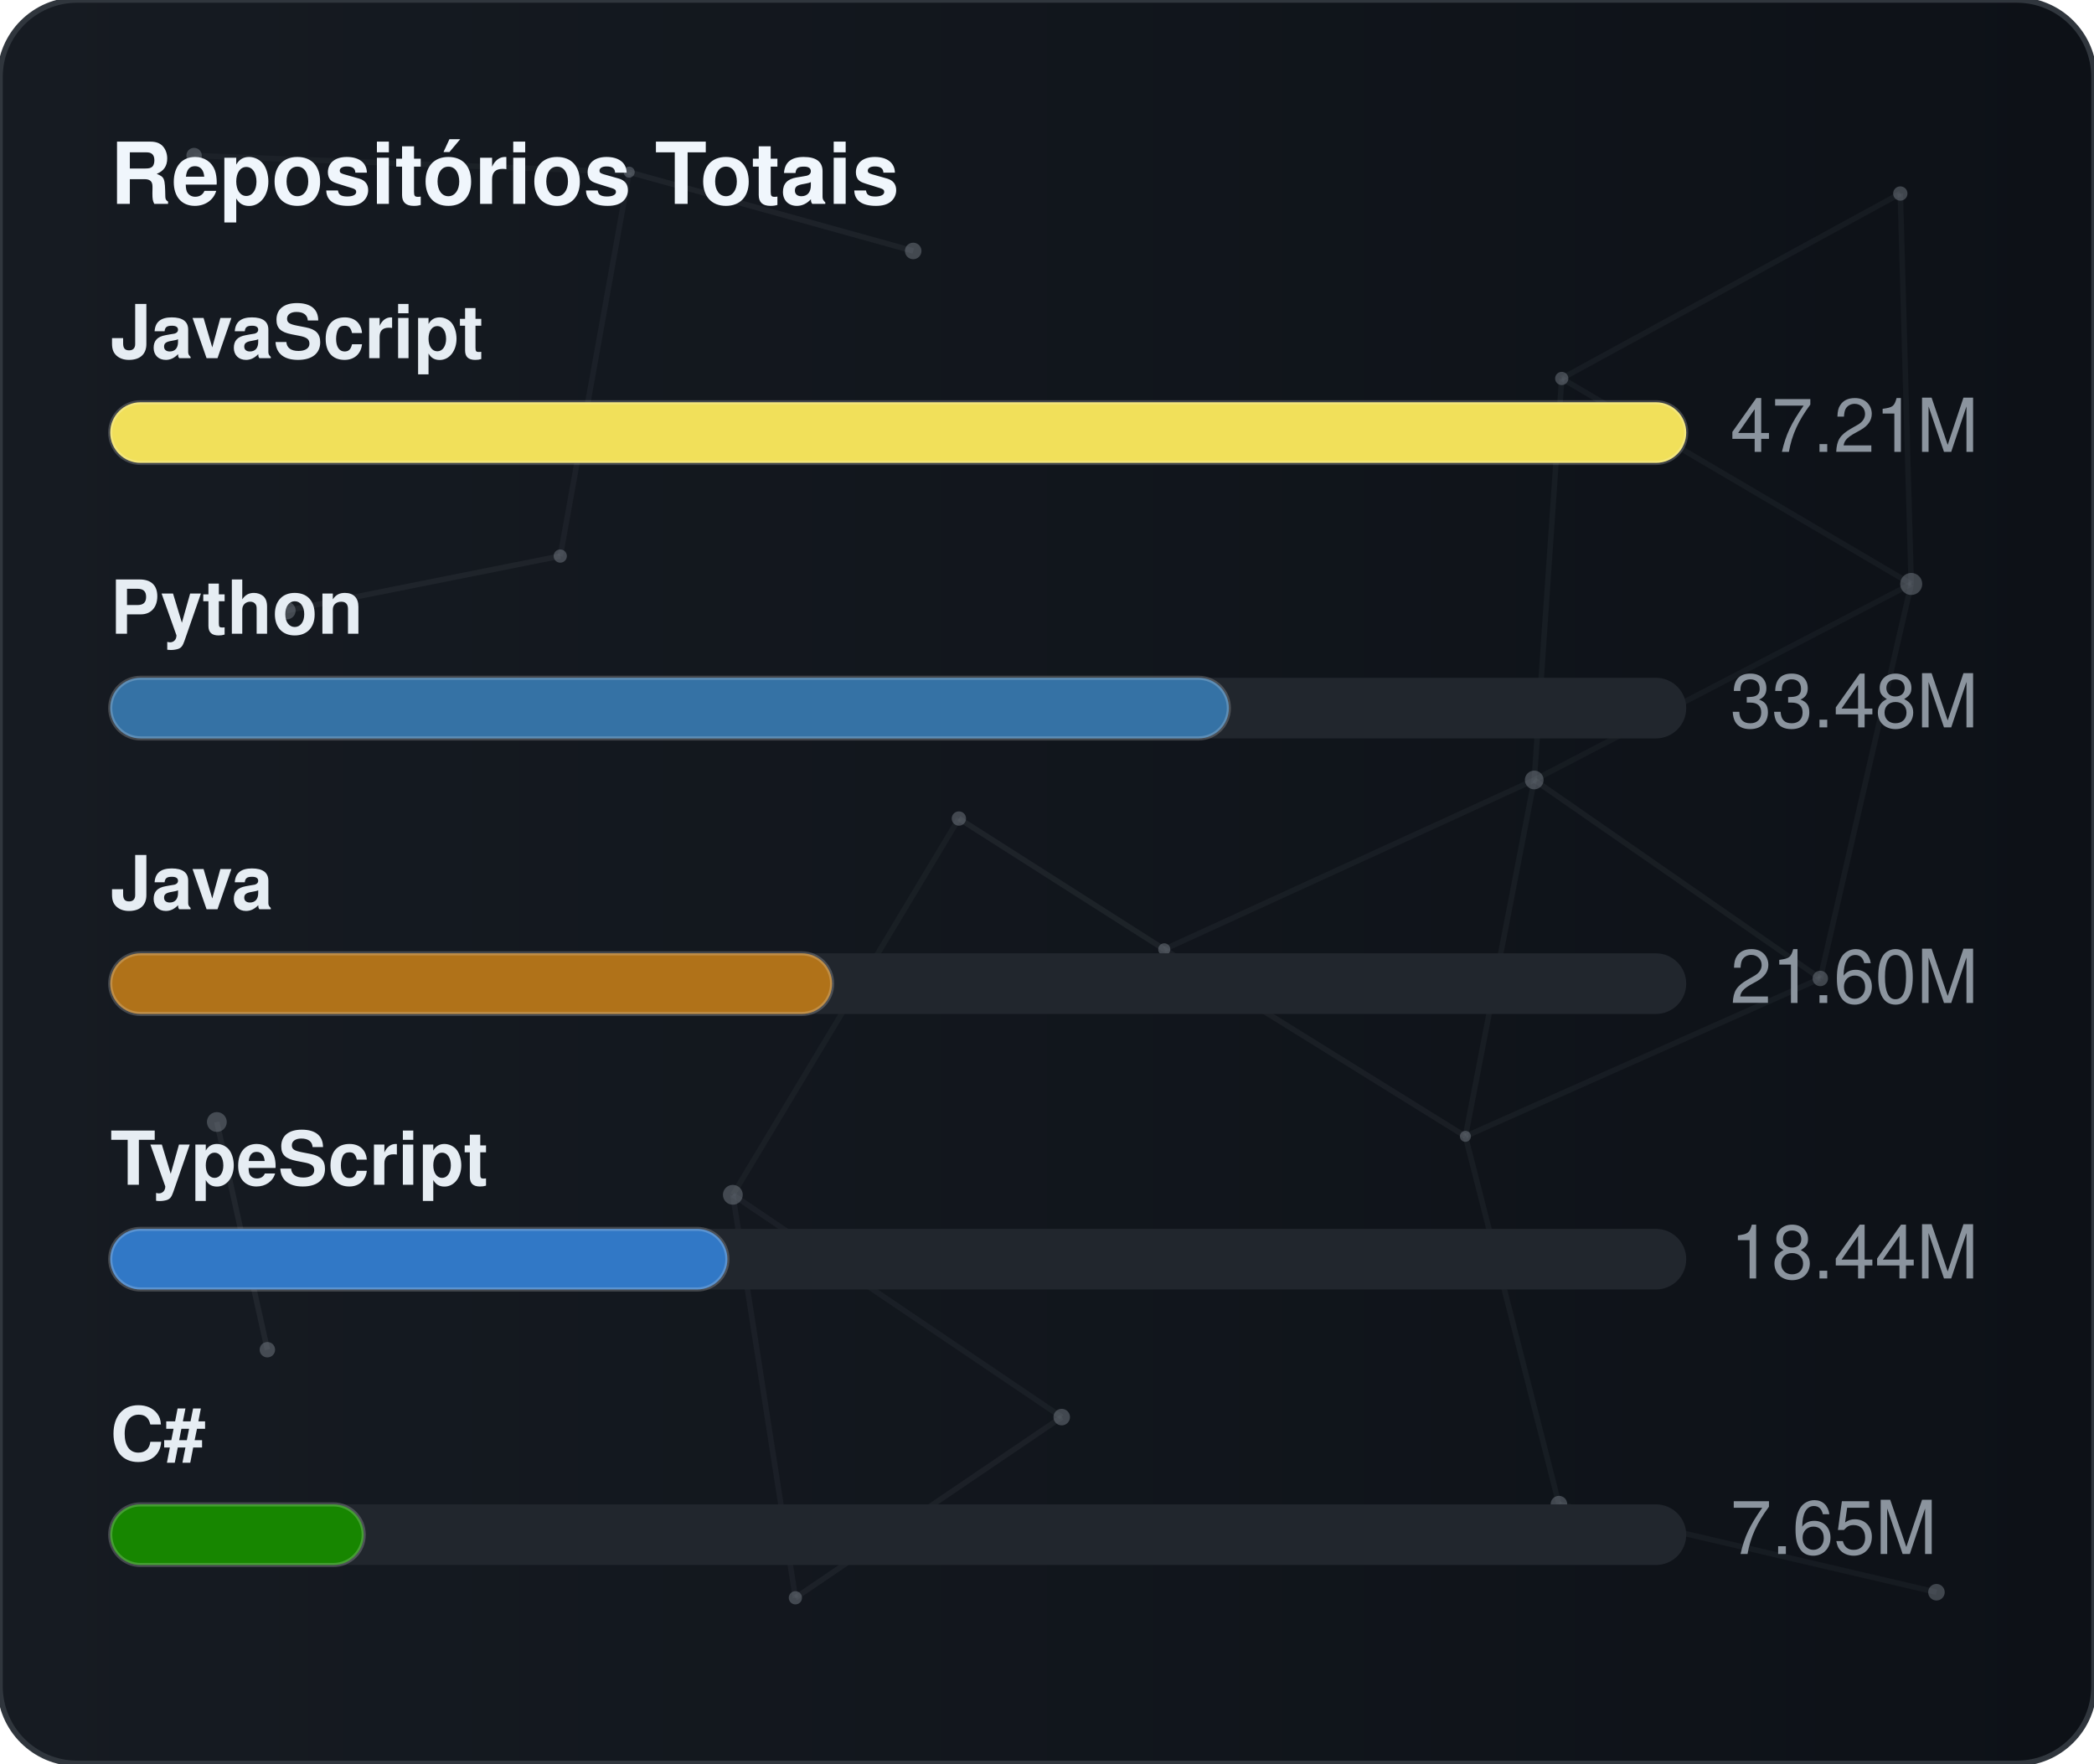
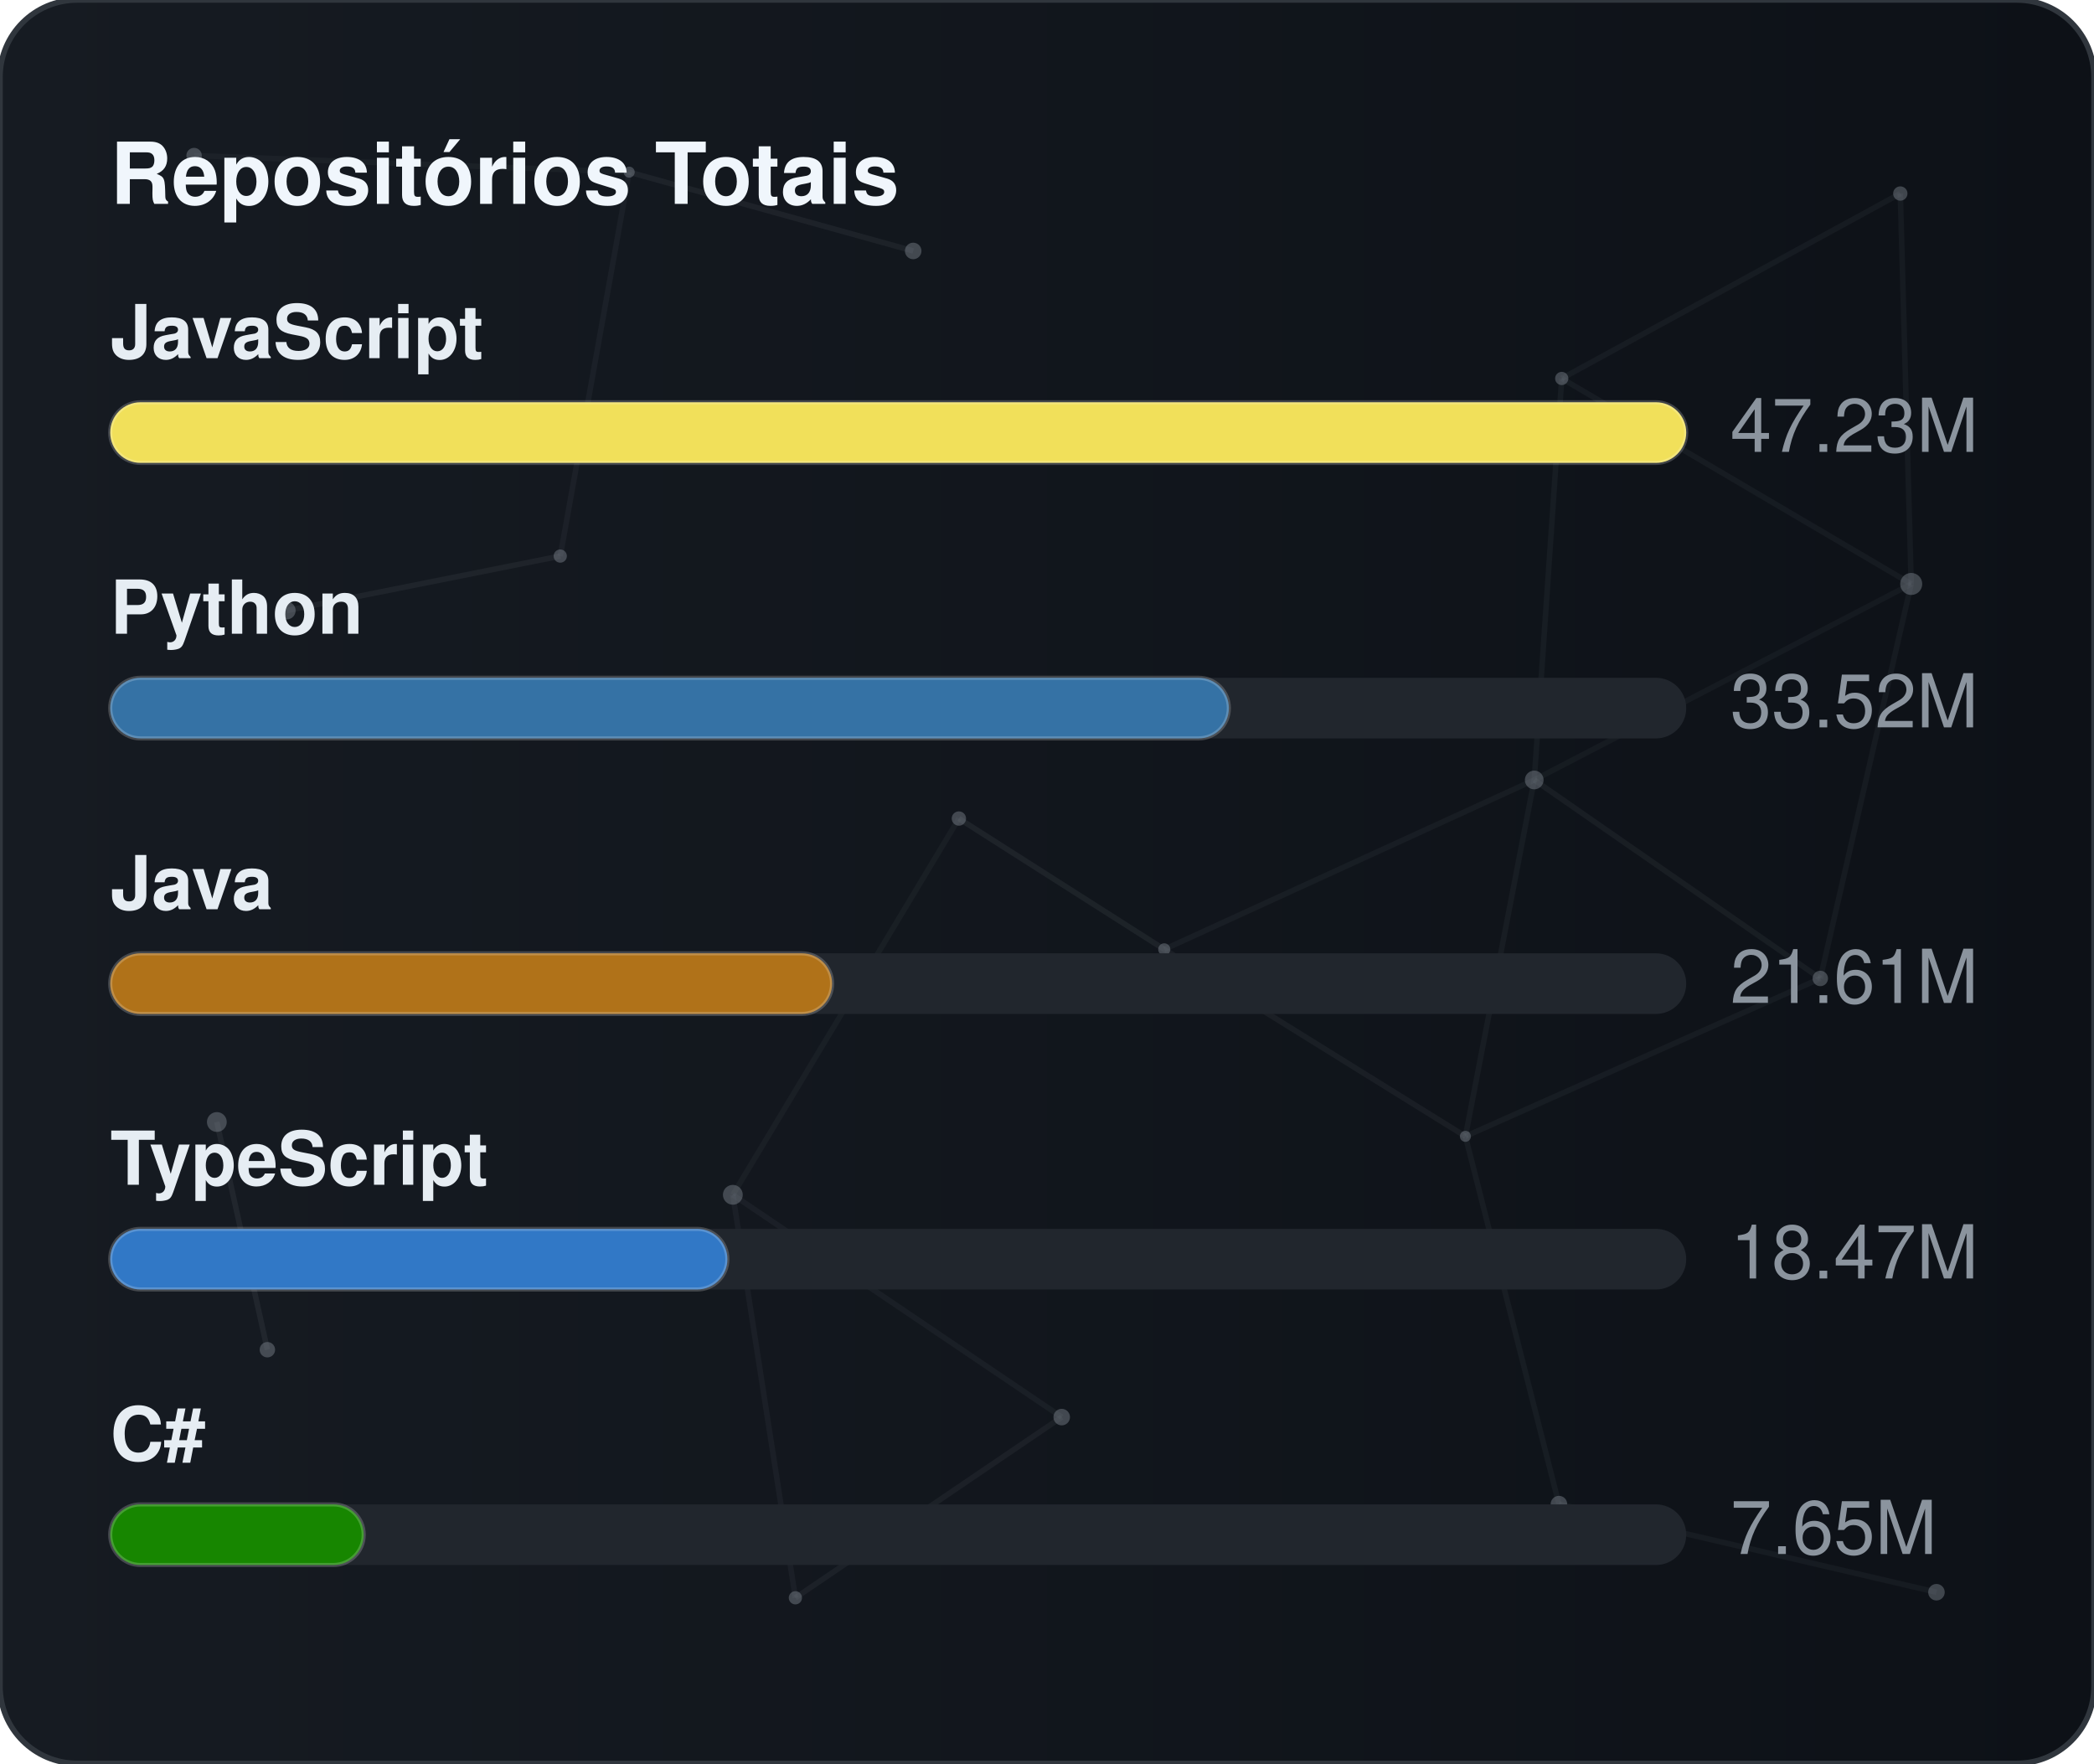
<svg xmlns="http://www.w3.org/2000/svg" width="380" height="320" viewBox="0 0 380 320" role="img" aria-label="Repositórios Totais">
  <defs>
    <linearGradient id="gradGithubTotal" x1="0%" y1="0%" x2="100%" y2="0%">
      <stop offset="0%" stop-color="#161b22" />
      <stop offset="100%" stop-color="#0d1117" />
    </linearGradient>
    <clipPath id="cardClipgradGithubTotal">
      <rect x="0" y="0" width="380" height="320" rx="14" />
    </clipPath>
  </defs>
  <style>
    text { font-family: -apple-system, BlinkMacSystemFont, "Segoe UI", Helvetica, Arial, sans-serif; font-size: 13.5px; }
    .card { fill: url(#gradGithubTotal); stroke: #30363d; stroke-width: 1; }
    .title { fill: #f0f6fc; font-weight: 700; font-size: 15.5px; }
    .lbl { fill: #e6edf3; font-weight: 600; }
    .val { fill: #8b949e; }
    .track { fill: #21262d; }
    .bar { stroke: rgba(255,255,255,0.2); stroke-width: 0.75; }
  </style>
  <rect x="0" y="0" width="380" height="320" rx="14" class="card" />
  <g clip-path="url(#cardClipgradGithubTotal)">
    <line x1="35.22" y1="28.23" x2="114.18" y2="31.24" stroke="#8b949e" stroke-width="1" opacity="0.06">
      <animate attributeName="x1" values="35.22;35.39;35.22" dur="9.6s" repeatCount="indefinite" />
      <animate attributeName="y1" values="28.23;26.86;28.23" dur="11.5s" repeatCount="indefinite" />
      <animate attributeName="x2" values="114.18;107.41;114.18" dur="10.9s" repeatCount="indefinite" />
      <animate attributeName="y2" values="31.24;28.12;31.24" dur="13.1s" repeatCount="indefinite" />
    </line>
    <line x1="114.18" y1="31.24" x2="165.72" y2="45.54" stroke="#8b949e" stroke-width="1" opacity="0.09">
      <animate attributeName="x1" values="114.18;107.41;114.18" dur="10.9s" repeatCount="indefinite" />
      <animate attributeName="y1" values="31.24;28.12;31.24" dur="13.1s" repeatCount="indefinite" />
      <animate attributeName="x2" values="165.72;156.65;165.72" dur="7.7s" repeatCount="indefinite" />
      <animate attributeName="y2" values="45.54;47.56;45.54" dur="9.2s" repeatCount="indefinite" />
    </line>
    <line x1="114.18" y1="31.24" x2="101.67" y2="100.91" stroke="#8b949e" stroke-width="1" opacity="0.07">
      <animate attributeName="x1" values="114.18;107.41;114.18" dur="10.9s" repeatCount="indefinite" />
      <animate attributeName="y1" values="31.24;28.12;31.24" dur="13.1s" repeatCount="indefinite" />
      <animate attributeName="x2" values="101.67;109.76;101.67" dur="6.4s" repeatCount="indefinite" />
      <animate attributeName="y2" values="100.91;94.52;100.91" dur="7.6s" repeatCount="indefinite" />
    </line>
    <line x1="283.41" y1="68.68" x2="344.85" y2="35.12" stroke="#8b949e" stroke-width="1" opacity="0.07">
      <animate attributeName="x1" values="283.41;282.83;283.41" dur="12.0s" repeatCount="indefinite" />
      <animate attributeName="y1" values="68.68;66.16;68.68" dur="14.4s" repeatCount="indefinite" />
      <animate attributeName="x2" values="344.85;343.1;344.85" dur="9.8s" repeatCount="indefinite" />
      <animate attributeName="y2" values="35.12;30.36;35.12" dur="11.8s" repeatCount="indefinite" />
    </line>
    <line x1="283.41" y1="68.68" x2="278.42" y2="141.54" stroke="#8b949e" stroke-width="1" opacity="0.07">
      <animate attributeName="x1" values="283.41;282.83;283.41" dur="12.0s" repeatCount="indefinite" />
      <animate attributeName="y1" values="68.68;66.16;68.68" dur="14.4s" repeatCount="indefinite" />
      <animate attributeName="x2" values="278.42;271.97;278.42" dur="6.3s" repeatCount="indefinite" />
      <animate attributeName="y2" values="141.54;140.88;141.54" dur="7.5s" repeatCount="indefinite" />
    </line>
    <line x1="283.41" y1="68.68" x2="346.83" y2="105.97" stroke="#8b949e" stroke-width="1" opacity="0.07">
      <animate attributeName="x1" values="283.41;282.83;283.41" dur="12.0s" repeatCount="indefinite" />
      <animate attributeName="y1" values="68.68;66.16;68.68" dur="14.4s" repeatCount="indefinite" />
      <animate attributeName="x2" values="346.83;354.74;346.83" dur="10.4s" repeatCount="indefinite" />
      <animate attributeName="y2" values="105.97;113.25;105.97" dur="12.5s" repeatCount="indefinite" />
    </line>
    <line x1="344.85" y1="35.12" x2="346.83" y2="105.97" stroke="#8b949e" stroke-width="1" opacity="0.07">
      <animate attributeName="x1" values="344.85;343.1;344.85" dur="9.8s" repeatCount="indefinite" />
      <animate attributeName="y1" values="35.12;30.36;35.12" dur="11.8s" repeatCount="indefinite" />
      <animate attributeName="x2" values="346.83;354.74;346.83" dur="10.4s" repeatCount="indefinite" />
      <animate attributeName="y2" values="105.97;113.25;105.97" dur="12.5s" repeatCount="indefinite" />
    </line>
    <line x1="52.05" y1="110.8" x2="101.67" y2="100.91" stroke="#8b949e" stroke-width="1" opacity="0.09">
      <animate attributeName="x1" values="52.05;49.17;52.05" dur="7.9s" repeatCount="indefinite" />
      <animate attributeName="y1" values="110.8;114.75;110.8" dur="9.5s" repeatCount="indefinite" />
      <animate attributeName="x2" values="101.67;109.76;101.67" dur="6.4s" repeatCount="indefinite" />
      <animate attributeName="y2" values="100.91;94.52;100.91" dur="7.6s" repeatCount="indefinite" />
    </line>
    <line x1="174.01" y1="148.54" x2="132.99" y2="216.82" stroke="#8b949e" stroke-width="1" opacity="0.06">
      <animate attributeName="x1" values="174.01;179.31;174.01" dur="7.4s" repeatCount="indefinite" />
      <animate attributeName="y1" values="148.54;150.39;148.54" dur="8.9s" repeatCount="indefinite" />
      <animate attributeName="x2" values="132.99;131.19;132.99" dur="9.7s" repeatCount="indefinite" />
      <animate attributeName="y2" values="216.82;223.91;216.82" dur="11.7s" repeatCount="indefinite" />
    </line>
    <line x1="174.01" y1="148.54" x2="211.28" y2="172.28" stroke="#8b949e" stroke-width="1" opacity="0.10">
      <animate attributeName="x1" values="174.01;179.31;174.01" dur="7.4s" repeatCount="indefinite" />
      <animate attributeName="y1" values="148.54;150.39;148.54" dur="8.9s" repeatCount="indefinite" />
      <animate attributeName="x2" values="211.28;207.15;211.28" dur="8.7s" repeatCount="indefinite" />
      <animate attributeName="y2" values="172.28;167.34;172.28" dur="10.4s" repeatCount="indefinite" />
    </line>
    <line x1="278.42" y1="141.54" x2="346.83" y2="105.97" stroke="#8b949e" stroke-width="1" opacity="0.06">
      <animate attributeName="x1" values="278.42;271.97;278.42" dur="6.3s" repeatCount="indefinite" />
      <animate attributeName="y1" values="141.54;140.88;141.54" dur="7.5s" repeatCount="indefinite" />
      <animate attributeName="x2" values="346.83;354.74;346.83" dur="10.4s" repeatCount="indefinite" />
      <animate attributeName="y2" values="105.97;113.25;105.97" dur="12.5s" repeatCount="indefinite" />
    </line>
    <line x1="278.42" y1="141.54" x2="211.28" y2="172.28" stroke="#8b949e" stroke-width="1" opacity="0.07">
      <animate attributeName="x1" values="278.42;271.97;278.42" dur="6.3s" repeatCount="indefinite" />
      <animate attributeName="y1" values="141.54;140.88;141.54" dur="7.5s" repeatCount="indefinite" />
      <animate attributeName="x2" values="211.28;207.15;211.28" dur="8.7s" repeatCount="indefinite" />
      <animate attributeName="y2" values="172.28;167.34;172.28" dur="10.4s" repeatCount="indefinite" />
    </line>
    <line x1="278.42" y1="141.54" x2="265.93" y2="206.21" stroke="#8b949e" stroke-width="1" opacity="0.07">
      <animate attributeName="x1" values="278.42;271.97;278.42" dur="6.3s" repeatCount="indefinite" />
      <animate attributeName="y1" values="141.54;140.88;141.54" dur="7.5s" repeatCount="indefinite" />
      <animate attributeName="x2" values="265.93;263.56;265.93" dur="8.0s" repeatCount="indefinite" />
      <animate attributeName="y2" values="206.21;213.6;206.21" dur="9.6s" repeatCount="indefinite" />
    </line>
    <line x1="278.42" y1="141.54" x2="330.33" y2="177.56" stroke="#8b949e" stroke-width="1" opacity="0.08">
      <animate attributeName="x1" values="278.42;271.97;278.42" dur="6.3s" repeatCount="indefinite" />
      <animate attributeName="y1" values="141.54;140.88;141.54" dur="7.5s" repeatCount="indefinite" />
      <animate attributeName="x2" values="330.33;321.23;330.33" dur="10.7s" repeatCount="indefinite" />
      <animate attributeName="y2" values="177.56;172.27;177.56" dur="12.8s" repeatCount="indefinite" />
    </line>
    <line x1="346.83" y1="105.97" x2="330.33" y2="177.56" stroke="#8b949e" stroke-width="1" opacity="0.07">
      <animate attributeName="x1" values="346.83;354.74;346.83" dur="10.4s" repeatCount="indefinite" />
      <animate attributeName="y1" values="105.97;113.25;105.97" dur="12.5s" repeatCount="indefinite" />
      <animate attributeName="x2" values="330.33;321.23;330.33" dur="10.7s" repeatCount="indefinite" />
      <animate attributeName="y2" values="177.56;172.27;177.56" dur="12.8s" repeatCount="indefinite" />
    </line>
    <line x1="39.35" y1="203.61" x2="48.52" y2="244.93" stroke="#8b949e" stroke-width="1" opacity="0.10">
      <animate attributeName="x1" values="39.35;29.72;39.35" dur="11.8s" repeatCount="indefinite" />
      <animate attributeName="y1" values="203.61;200.24;203.61" dur="14.2s" repeatCount="indefinite" />
      <animate attributeName="x2" values="48.52;44.33;48.52" dur="11.9s" repeatCount="indefinite" />
      <animate attributeName="y2" values="244.93;238.49;244.93" dur="14.3s" repeatCount="indefinite" />
    </line>
    <line x1="132.99" y1="216.82" x2="144.34" y2="289.95" stroke="#8b949e" stroke-width="1" opacity="0.07">
      <animate attributeName="x1" values="132.99;131.19;132.99" dur="9.7s" repeatCount="indefinite" />
      <animate attributeName="y1" values="216.82;223.91;216.82" dur="11.7s" repeatCount="indefinite" />
      <animate attributeName="x2" values="144.34;138.5;144.34" dur="6.3s" repeatCount="indefinite" />
      <animate attributeName="y2" values="289.95;282.9;289.95" dur="7.6s" repeatCount="indefinite" />
    </line>
    <line x1="132.99" y1="216.82" x2="192.67" y2="257.16" stroke="#8b949e" stroke-width="1" opacity="0.07">
      <animate attributeName="x1" values="132.99;131.19;132.99" dur="9.7s" repeatCount="indefinite" />
      <animate attributeName="y1" values="216.82;223.91;216.82" dur="11.7s" repeatCount="indefinite" />
      <animate attributeName="x2" values="192.67;196.2;192.67" dur="6.2s" repeatCount="indefinite" />
      <animate attributeName="y2" values="257.16;251.56;257.16" dur="7.5s" repeatCount="indefinite" />
    </line>
    <line x1="211.28" y1="172.28" x2="265.93" y2="206.21" stroke="#8b949e" stroke-width="1" opacity="0.08">
      <animate attributeName="x1" values="211.28;207.15;211.28" dur="8.7s" repeatCount="indefinite" />
      <animate attributeName="y1" values="172.28;167.34;172.28" dur="10.4s" repeatCount="indefinite" />
      <animate attributeName="x2" values="265.93;263.56;265.93" dur="8.0s" repeatCount="indefinite" />
      <animate attributeName="y2" values="206.21;213.6;206.21" dur="9.6s" repeatCount="indefinite" />
    </line>
    <line x1="265.93" y1="206.21" x2="330.33" y2="177.56" stroke="#8b949e" stroke-width="1" opacity="0.07">
      <animate attributeName="x1" values="265.93;263.56;265.93" dur="8.0s" repeatCount="indefinite" />
      <animate attributeName="y1" values="206.21;213.6;206.21" dur="9.6s" repeatCount="indefinite" />
      <animate attributeName="x2" values="330.33;321.23;330.33" dur="10.7s" repeatCount="indefinite" />
      <animate attributeName="y2" values="177.56;172.27;177.56" dur="12.8s" repeatCount="indefinite" />
    </line>
    <line x1="265.93" y1="206.21" x2="282.9" y2="272.95" stroke="#8b949e" stroke-width="1" opacity="0.07">
      <animate attributeName="x1" values="265.93;263.56;265.93" dur="8.0s" repeatCount="indefinite" />
      <animate attributeName="y1" values="206.21;213.6;206.21" dur="9.6s" repeatCount="indefinite" />
      <animate attributeName="x2" values="282.9;277.88;282.9" dur="6.7s" repeatCount="indefinite" />
      <animate attributeName="y2" values="272.95;280.91;272.95" dur="8.1s" repeatCount="indefinite" />
    </line>
    <line x1="144.34" y1="289.95" x2="192.67" y2="257.16" stroke="#8b949e" stroke-width="1" opacity="0.08">
      <animate attributeName="x1" values="144.34;138.5;144.34" dur="6.3s" repeatCount="indefinite" />
      <animate attributeName="y1" values="289.95;282.9;289.95" dur="7.6s" repeatCount="indefinite" />
      <animate attributeName="x2" values="192.67;196.2;192.67" dur="6.2s" repeatCount="indefinite" />
      <animate attributeName="y2" values="257.16;251.56;257.16" dur="7.5s" repeatCount="indefinite" />
    </line>
    <line x1="282.9" y1="272.95" x2="351.41" y2="288.94" stroke="#8b949e" stroke-width="1" opacity="0.07">
      <animate attributeName="x1" values="282.9;277.88;282.9" dur="6.7s" repeatCount="indefinite" />
      <animate attributeName="y1" values="272.95;280.91;272.95" dur="8.1s" repeatCount="indefinite" />
      <animate attributeName="x2" values="351.41;356.89;351.41" dur="11.9s" repeatCount="indefinite" />
      <animate attributeName="y2" values="288.94;287.49;288.94" dur="14.3s" repeatCount="indefinite" />
    </line>
    <circle cx="35.22" cy="28.23" r="1.4" fill="#8b949e" opacity="0.40">
      <animate attributeName="cx" values="35.22;35.39;35.22" dur="9.6s" repeatCount="indefinite" />
      <animate attributeName="cy" values="28.23;26.86;28.23" dur="11.5s" repeatCount="indefinite" />
    </circle>
    <circle cx="114.18" cy="31.24" r="1.0" fill="#8b949e" opacity="0.40">
      <animate attributeName="cx" values="114.18;107.41;114.18" dur="10.9s" repeatCount="indefinite" />
      <animate attributeName="cy" values="31.24;28.12;31.24" dur="13.1s" repeatCount="indefinite" />
    </circle>
    <circle cx="165.72" cy="45.54" r="1.5" fill="#8b949e" opacity="0.40">
      <animate attributeName="cx" values="165.72;156.65;165.72" dur="7.7s" repeatCount="indefinite" />
      <animate attributeName="cy" values="45.54;47.56;45.54" dur="9.2s" repeatCount="indefinite" />
    </circle>
    <circle cx="283.41" cy="68.68" r="1.2" fill="#8b949e" opacity="0.40">
      <animate attributeName="cx" values="283.41;282.83;283.41" dur="12.0s" repeatCount="indefinite" />
      <animate attributeName="cy" values="68.68;66.16;68.68" dur="14.4s" repeatCount="indefinite" />
    </circle>
    <circle cx="344.85" cy="35.12" r="1.3" fill="#8b949e" opacity="0.40">
      <animate attributeName="cx" values="344.85;343.1;344.85" dur="9.8s" repeatCount="indefinite" />
      <animate attributeName="cy" values="35.12;30.36;35.12" dur="11.8s" repeatCount="indefinite" />
    </circle>
    <circle cx="52.05" cy="110.8" r="1.6" fill="#8b949e" opacity="0.40">
      <animate attributeName="cx" values="52.05;49.17;52.05" dur="7.9s" repeatCount="indefinite" />
      <animate attributeName="cy" values="110.8;114.75;110.8" dur="9.5s" repeatCount="indefinite" />
    </circle>
    <circle cx="101.67" cy="100.91" r="1.2" fill="#8b949e" opacity="0.40">
      <animate attributeName="cx" values="101.67;109.76;101.67" dur="6.4s" repeatCount="indefinite" />
      <animate attributeName="cy" values="100.91;94.52;100.91" dur="7.6s" repeatCount="indefinite" />
    </circle>
    <circle cx="174.01" cy="148.54" r="1.3" fill="#8b949e" opacity="0.40">
      <animate attributeName="cx" values="174.01;179.31;174.01" dur="7.4s" repeatCount="indefinite" />
      <animate attributeName="cy" values="148.54;150.39;148.54" dur="8.9s" repeatCount="indefinite" />
    </circle>
    <circle cx="278.42" cy="141.54" r="1.7" fill="#8b949e" opacity="0.40">
      <animate attributeName="cx" values="278.42;271.97;278.42" dur="6.3s" repeatCount="indefinite" />
      <animate attributeName="cy" values="141.54;140.88;141.54" dur="7.5s" repeatCount="indefinite" />
    </circle>
    <circle cx="346.83" cy="105.97" r="2.0" fill="#8b949e" opacity="0.40">
      <animate attributeName="cx" values="346.83;354.74;346.83" dur="10.4s" repeatCount="indefinite" />
      <animate attributeName="cy" values="105.97;113.25;105.97" dur="12.5s" repeatCount="indefinite" />
    </circle>
    <circle cx="39.35" cy="203.61" r="1.8" fill="#8b949e" opacity="0.40">
      <animate attributeName="cx" values="39.35;29.72;39.35" dur="11.8s" repeatCount="indefinite" />
      <animate attributeName="cy" values="203.61;200.24;203.61" dur="14.2s" repeatCount="indefinite" />
    </circle>
    <circle cx="132.99" cy="216.82" r="1.8" fill="#8b949e" opacity="0.40">
      <animate attributeName="cx" values="132.99;131.19;132.99" dur="9.7s" repeatCount="indefinite" />
      <animate attributeName="cy" values="216.82;223.91;216.82" dur="11.7s" repeatCount="indefinite" />
    </circle>
    <circle cx="211.28" cy="172.28" r="1.1" fill="#8b949e" opacity="0.40">
      <animate attributeName="cx" values="211.28;207.15;211.28" dur="8.7s" repeatCount="indefinite" />
      <animate attributeName="cy" values="172.28;167.34;172.28" dur="10.4s" repeatCount="indefinite" />
    </circle>
    <circle cx="265.93" cy="206.21" r="1.0" fill="#8b949e" opacity="0.40">
      <animate attributeName="cx" values="265.93;263.56;265.93" dur="8.0s" repeatCount="indefinite" />
      <animate attributeName="cy" values="206.21;213.6;206.21" dur="9.6s" repeatCount="indefinite" />
    </circle>
    <circle cx="330.33" cy="177.56" r="1.4" fill="#8b949e" opacity="0.40">
      <animate attributeName="cx" values="330.33;321.23;330.33" dur="10.7s" repeatCount="indefinite" />
      <animate attributeName="cy" values="177.56;172.27;177.56" dur="12.8s" repeatCount="indefinite" />
    </circle>
    <circle cx="48.52" cy="244.93" r="1.4" fill="#8b949e" opacity="0.40">
      <animate attributeName="cx" values="48.52;44.33;48.52" dur="11.9s" repeatCount="indefinite" />
      <animate attributeName="cy" values="244.93;238.49;244.93" dur="14.3s" repeatCount="indefinite" />
    </circle>
    <circle cx="144.34" cy="289.95" r="1.2" fill="#8b949e" opacity="0.40">
      <animate attributeName="cx" values="144.34;138.5;144.34" dur="6.3s" repeatCount="indefinite" />
      <animate attributeName="cy" values="289.95;282.9;289.95" dur="7.6s" repeatCount="indefinite" />
    </circle>
    <circle cx="192.67" cy="257.16" r="1.5" fill="#8b949e" opacity="0.40">
      <animate attributeName="cx" values="192.67;196.2;192.67" dur="6.2s" repeatCount="indefinite" />
      <animate attributeName="cy" values="257.16;251.56;257.16" dur="7.5s" repeatCount="indefinite" />
    </circle>
    <circle cx="282.9" cy="272.95" r="1.5" fill="#8b949e" opacity="0.40">
      <animate attributeName="cx" values="282.9;277.88;282.9" dur="6.7s" repeatCount="indefinite" />
      <animate attributeName="cy" values="272.95;280.91;272.95" dur="8.1s" repeatCount="indefinite" />
    </circle>
    <circle cx="351.41" cy="288.94" r="1.5" fill="#8b949e" opacity="0.40">
      <animate attributeName="cx" values="351.41;356.89;351.41" dur="11.9s" repeatCount="indefinite" />
      <animate attributeName="cy" values="288.94;287.49;288.94" dur="14.3s" repeatCount="indefinite" />
    </circle>
  </g>
  <text x="20" y="37" class="title">Repositórios Totais</text>
  <text x="20" y="65" class="lbl">JavaScript</text>
  <rect x="20" y="73" width="286" height="11" rx="5.5" class="track" />
  <rect x="20" y="73" width="286" height="11" rx="5.5" fill="#f1e05a" class="bar" />
-   <text x="314" y="82" class="val">47.21M</text>
+   <text x="314" y="82" class="val">47.23M</text>
  <text x="20" y="115" class="lbl">Python</text>
  <rect x="20" y="123" width="286" height="11" rx="5.5" class="track" />
  <rect x="20" y="123" width="203" height="11" rx="5.5" fill="#3572A5" class="bar" />
-   <text x="314" y="132" class="val">33.48M</text>
+   <text x="314" y="132" class="val">33.52M</text>
  <text x="20" y="165" class="lbl">Java</text>
  <rect x="20" y="173" width="286" height="11" rx="5.5" class="track" />
  <rect x="20" y="173" width="131" height="11" rx="5.5" fill="#b07219" class="bar" />
-   <text x="314" y="182" class="val">21.60M</text>
+   <text x="314" y="182" class="val">21.61M</text>
  <text x="20" y="215" class="lbl">TypeScript</text>
  <rect x="20" y="223" width="286" height="11" rx="5.5" class="track" />
  <rect x="20" y="223" width="112" height="11" rx="5.5" fill="#3178c6" class="bar" />
-   <text x="314" y="232" class="val">18.44M</text>
+   <text x="314" y="232" class="val">18.47M</text>
  <text x="20" y="265" class="lbl">C#</text>
  <rect x="20" y="273" width="286" height="11" rx="5.5" class="track" />
  <rect x="20" y="273" width="46" height="11" rx="5.5" fill="#178600" class="bar" />
  <text x="314" y="282" class="val">7.65M</text>
</svg>
